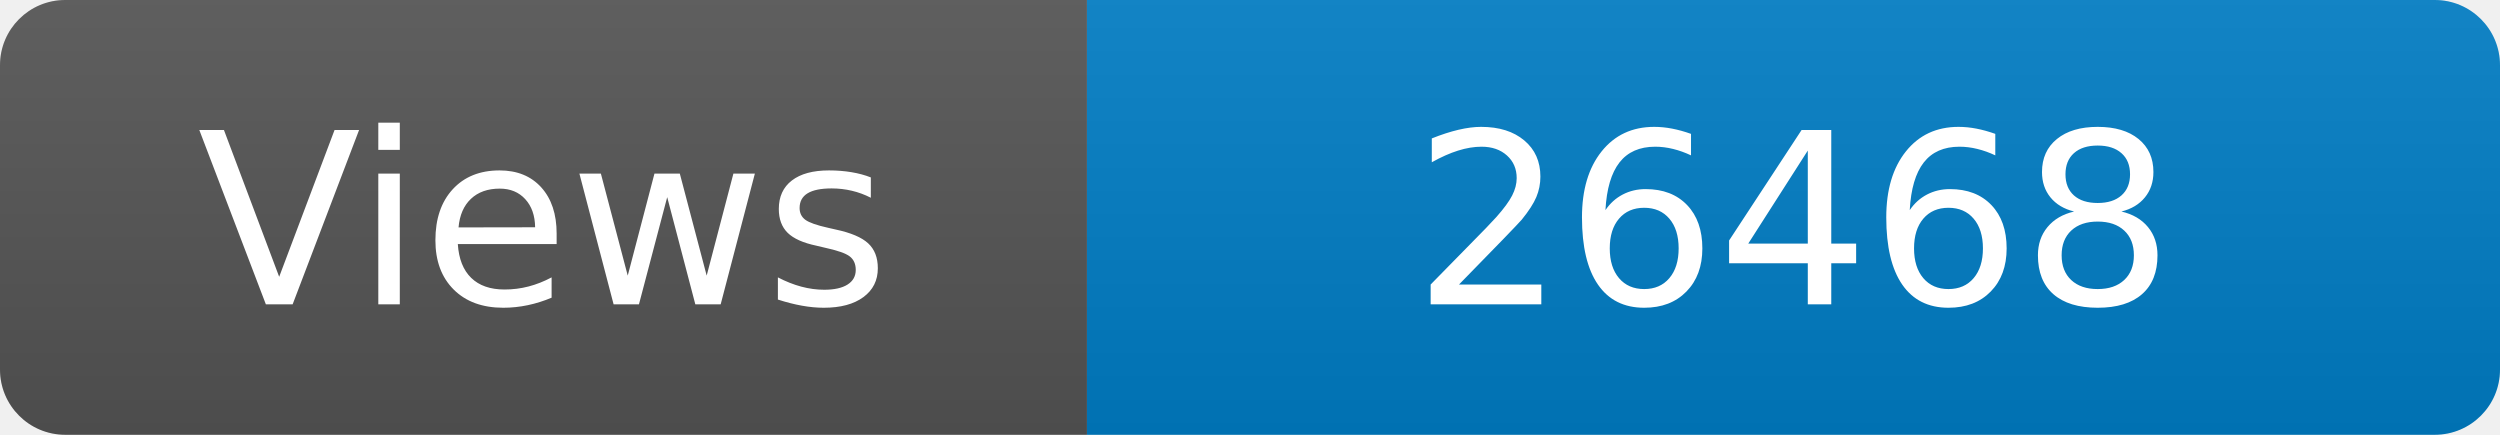
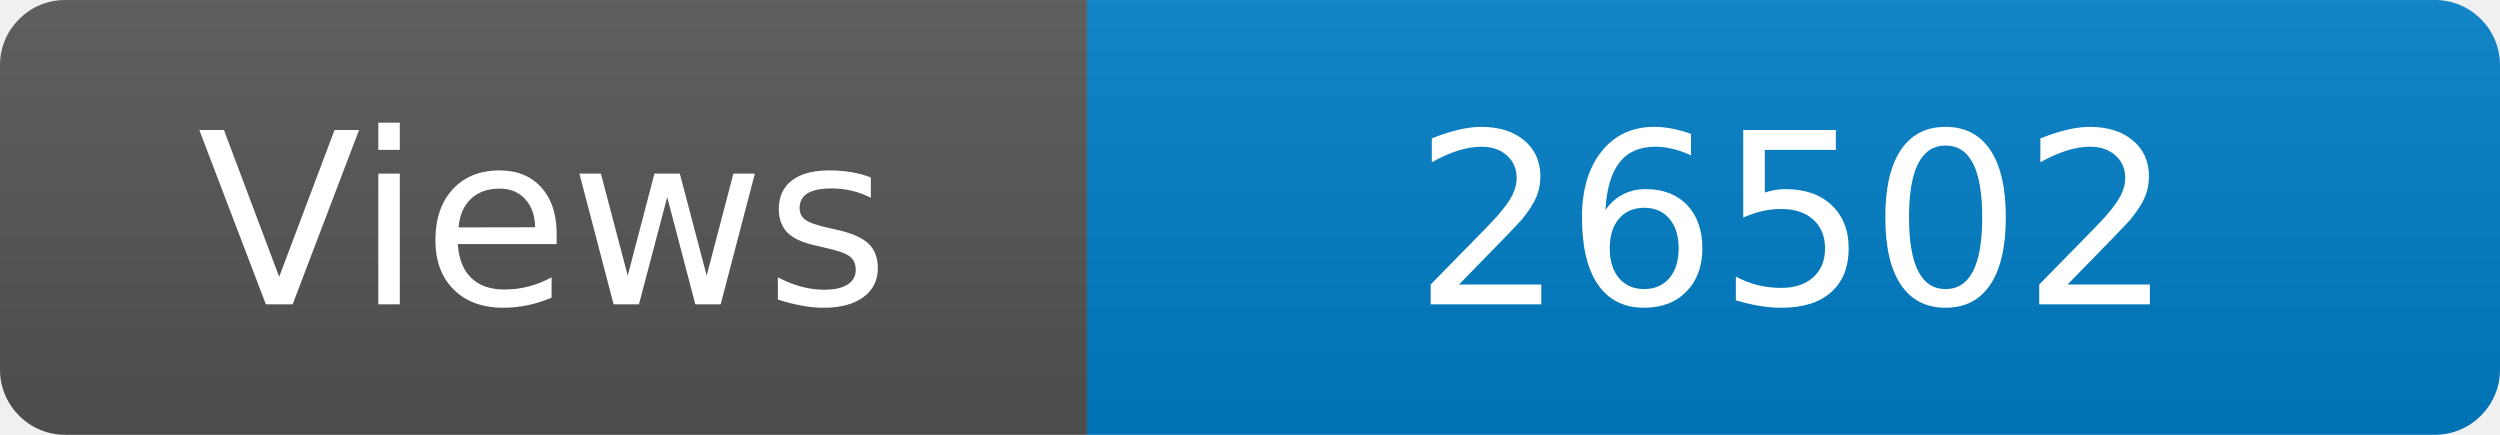
<svg xmlns="http://www.w3.org/2000/svg" width="115" height="20" role="img" aria-label="Maintained?: yes">
  <linearGradient id="s" x2="0" y2="100%">
    <stop offset="0" stop-color="#bbb" stop-opacity=".1" />
    <stop offset="1" stop-opacity=".1" />
  </linearGradient>
  <clipPath id="r">
    <rect width="115" height="20" rx="3" fill="#fff" />
  </clipPath>
  <g clip-path="url(#r)">
    <rect width="50" height="20" fill="#555" />
    <rect x="50" width="160" height="20" fill="#007ec6" />
    <rect width="115" height="20" fill="url(#s)" />
  </g>
  <g fill="#fff" text-anchor="middle" font-family="Verdana,Geneva,DejaVu Sans,sans-serif" font-size="110">
    <text x="250" y="140" transform="scale(.1)" fill="#fff">Views</text>
-     <text x="825" y="140" transform="scale(.1)" fill="#fff">26468</text>
+     <text x="825" y="140" transform="scale(.1)" fill="#fff">26502</text>
  </g>
</svg>
